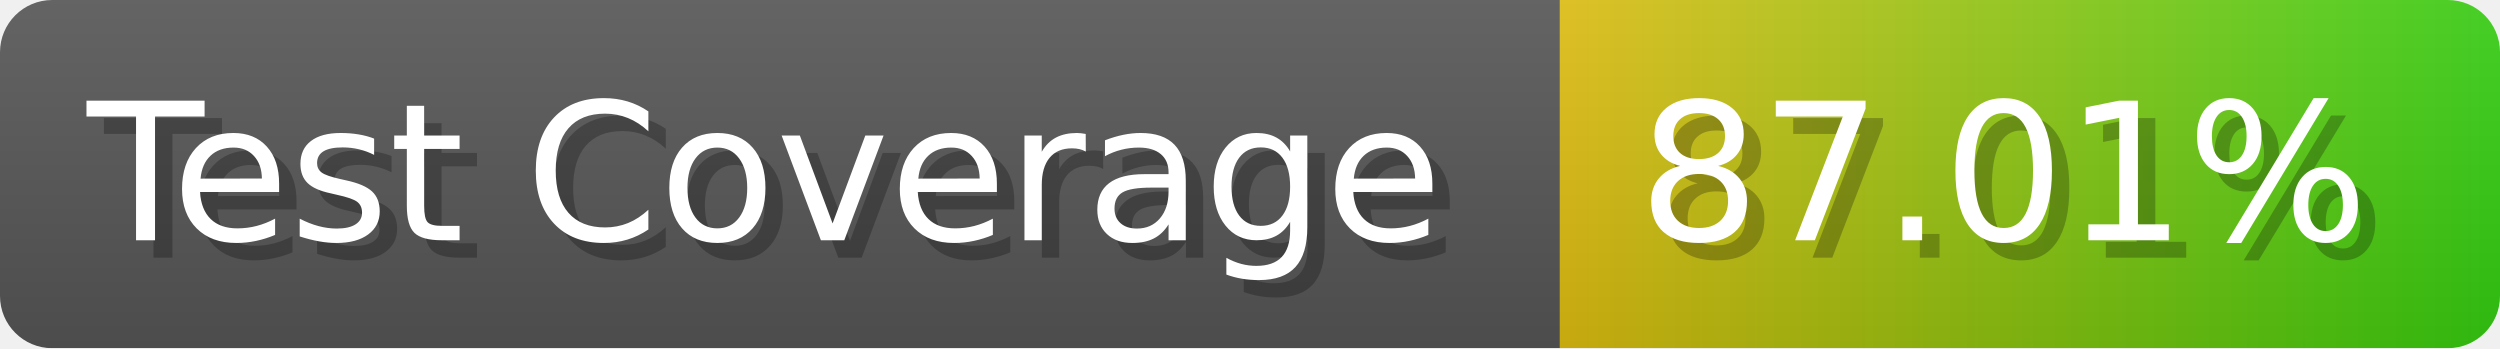
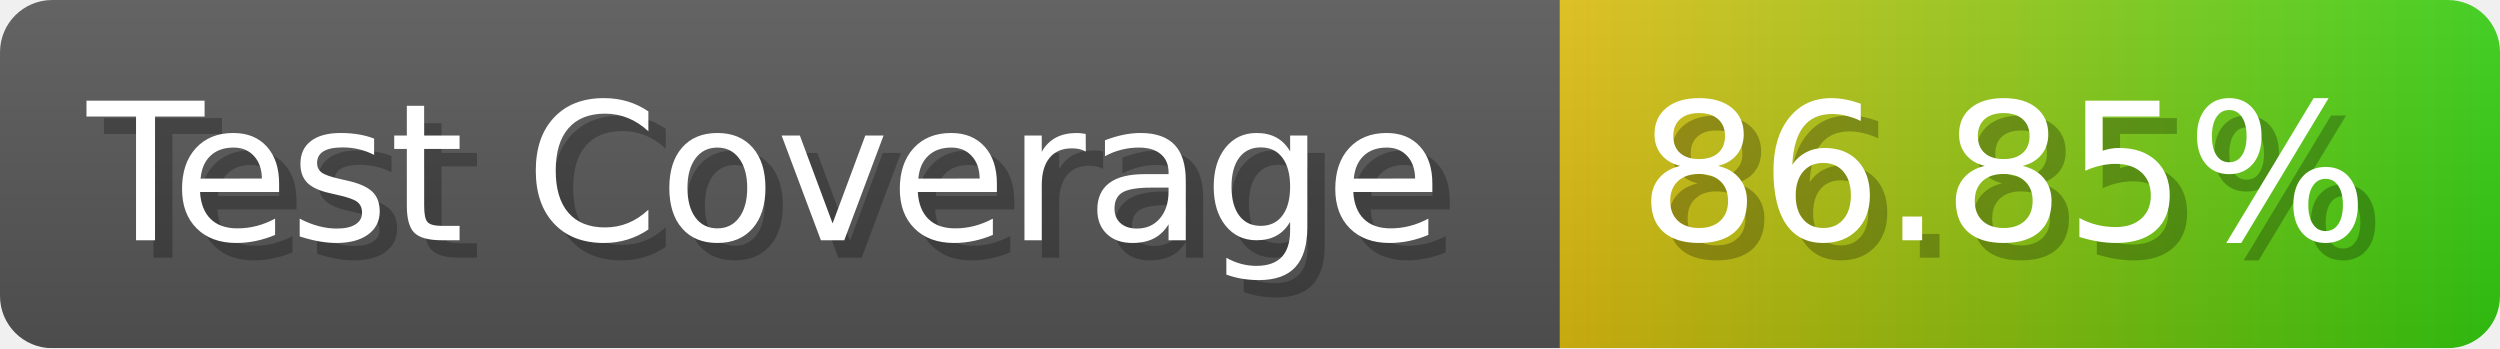
- <svg xmlns="http://www.w3.org/2000/svg" width="143.6" height="20" viewBox="0 0 1436 200" role="img" aria-label="Test Coverage: 87.01%">
+ <svg xmlns="http://www.w3.org/2000/svg" width="143.6" height="20" viewBox="0 0 1436 200" role="img" aria-label="Test Coverage: 86.85%">
  <linearGradient id="a" x2="0" y2="100%">
    <stop offset="0" stop-opacity=".1" stop-color="#EEE" />
    <stop offset="1" stop-opacity=".1" />
  </linearGradient>
  <mask id="m">
    <rect width="1436" height="200" rx="30" fill="#FFF" />
  </mask>
  <g mask="url(#m)">
    <rect width="896" height="200" fill="#555" />
    <rect width="540" height="200" fill="url(#x)" x="896" />
    <rect width="1436" height="200" fill="url(#a)" />
  </g>
  <g aria-hidden="true" fill="#fff" text-anchor="start" font-family="Verdana,DejaVu Sans,sans-serif" font-size="110">
    <text x="60" y="148" textLength="796" fill="#000" opacity="0.25">Test Coverage</text>
    <text x="50" y="138" textLength="796">Test Coverage</text>
-     <text x="951" y="148" textLength="440" fill="#000" opacity="0.25">87.01%</text>
-     <text x="941" y="138" textLength="440">87.01%</text>
+     <text x="951" y="148" textLength="440" fill="#000" opacity="0.25">86.85%</text>
+     <text x="941" y="138" textLength="440">86.85%</text>
  </g>
  <linearGradient id="x" x1="0%" y1="0%" x2="100%" y2="0%">
    <stop offset="0%" style="stop-color:#DB1" />
    <stop offset="100%" style="stop-color:#3C1" />
  </linearGradient>
</svg>
